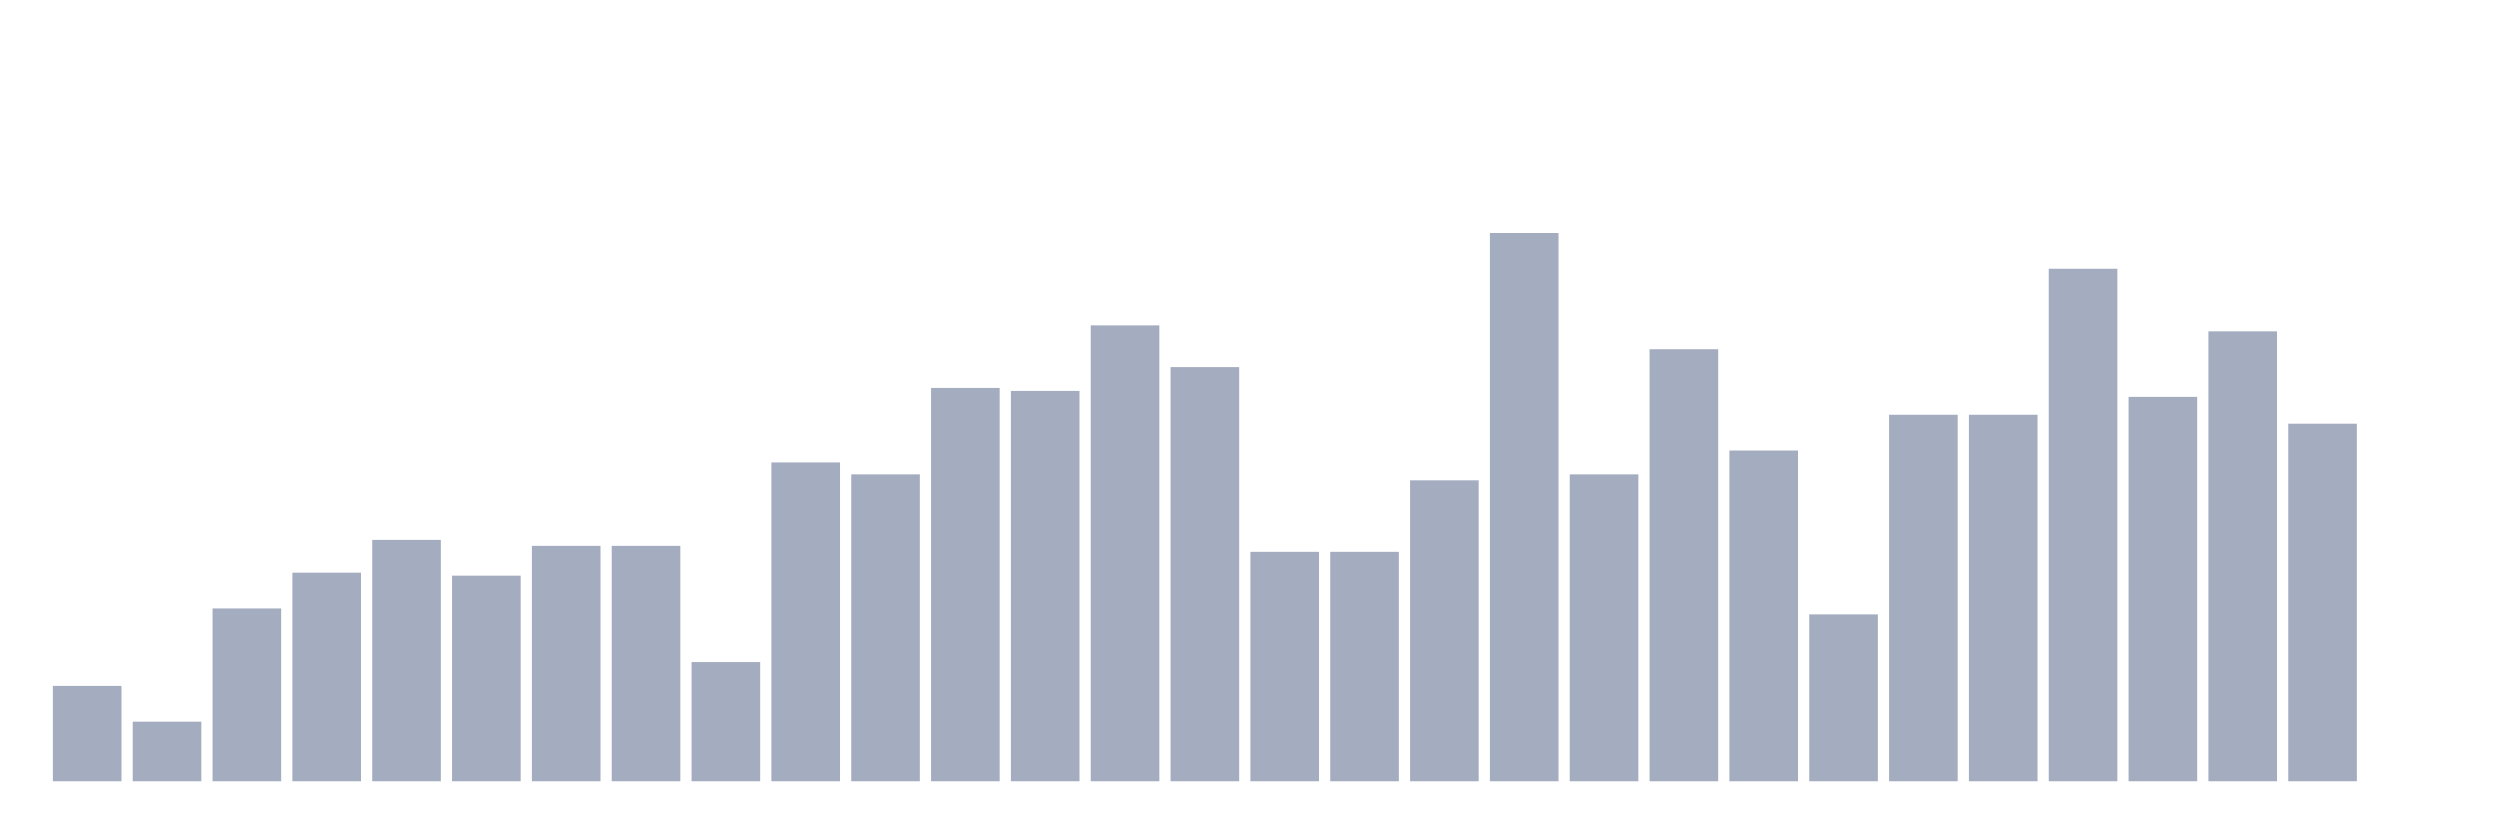
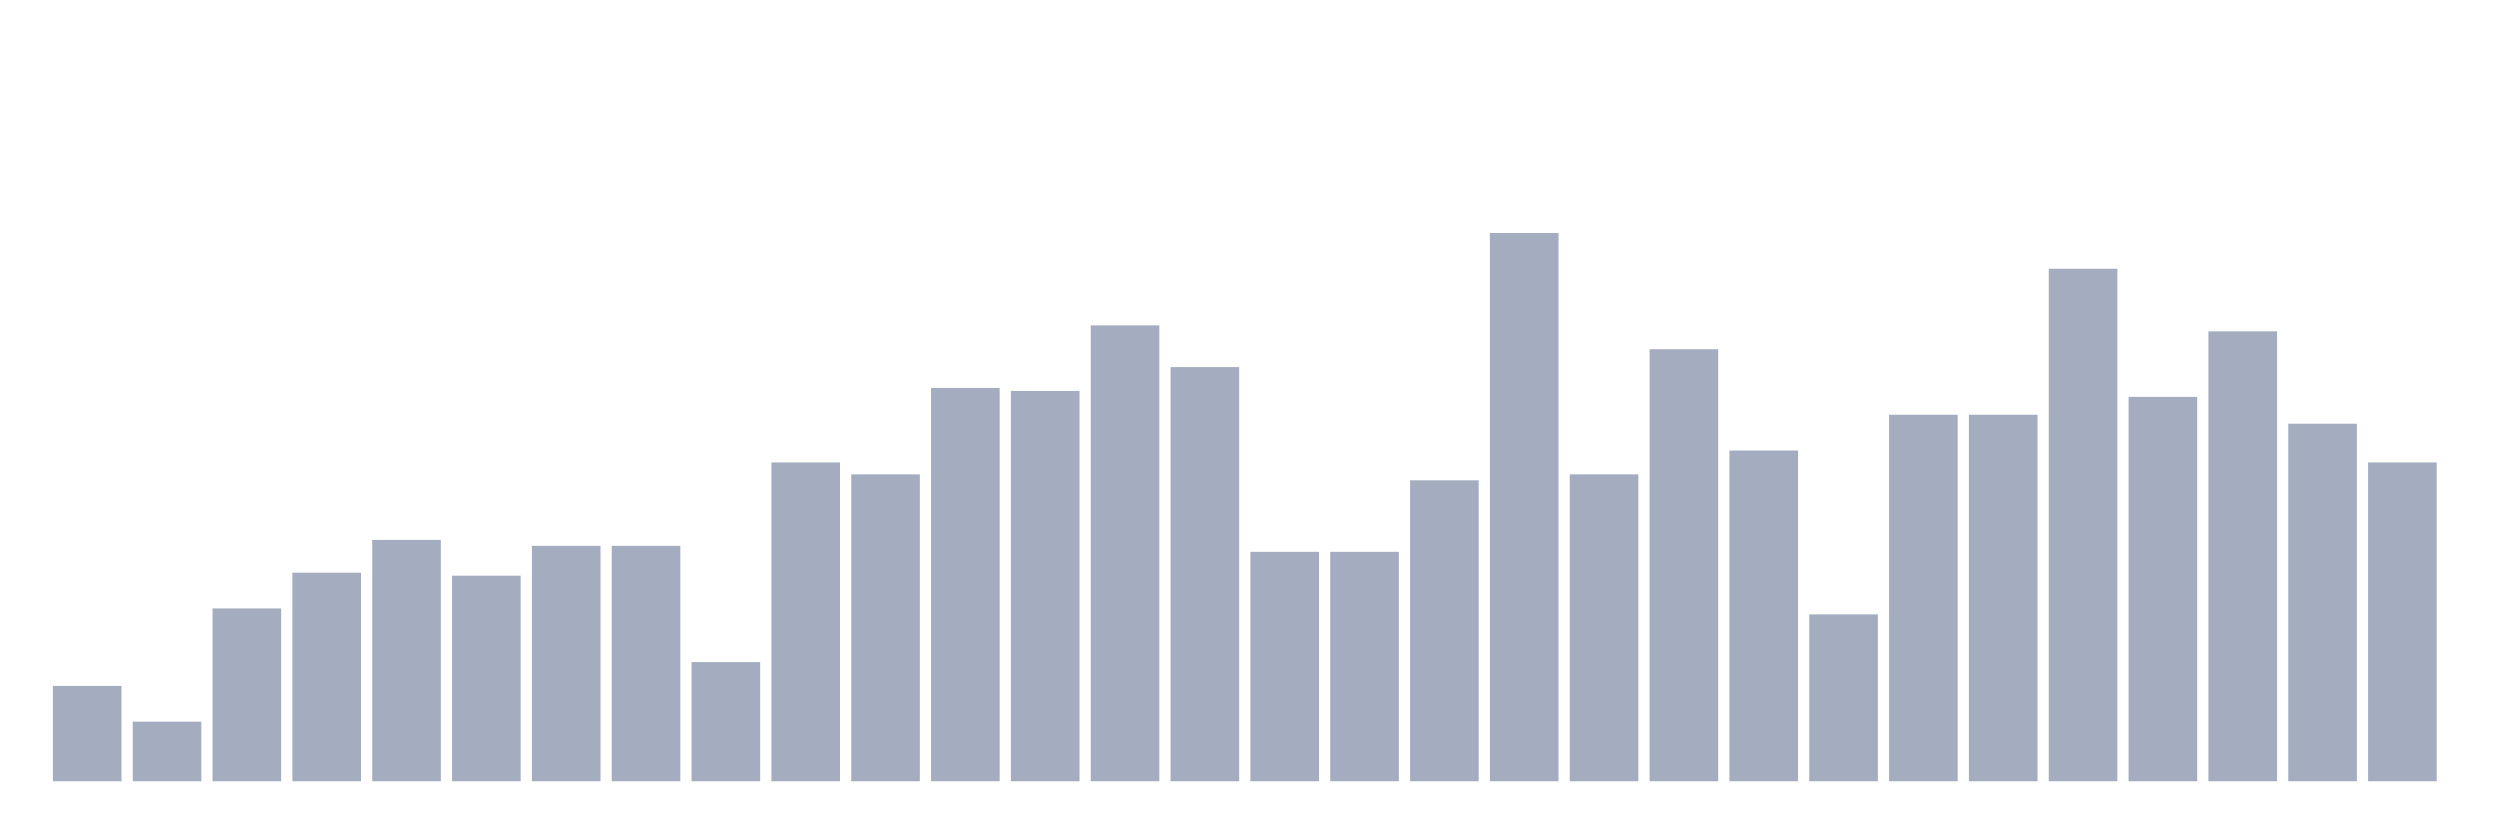
<svg xmlns="http://www.w3.org/2000/svg" viewBox="0 0 480 160">
  <g transform="translate(10,10)">
    <rect class="bar" x="0.153" width="13.175" y="121.693" height="18.307" fill="rgb(164,173,192)" />
    <rect class="bar" x="15.482" width="13.175" y="128.558" height="11.442" fill="rgb(164,173,192)" />
    <rect class="bar" x="30.81" width="13.175" y="106.819" height="33.181" fill="rgb(164,173,192)" />
    <rect class="bar" x="46.138" width="13.175" y="99.954" height="40.046" fill="rgb(164,173,192)" />
    <rect class="bar" x="61.466" width="13.175" y="93.661" height="46.339" fill="rgb(164,173,192)" />
    <rect class="bar" x="76.794" width="13.175" y="100.526" height="39.474" fill="rgb(164,173,192)" />
    <rect class="bar" x="92.123" width="13.175" y="94.805" height="45.195" fill="rgb(164,173,192)" />
    <rect class="bar" x="107.451" width="13.175" y="94.805" height="45.195" fill="rgb(164,173,192)" />
    <rect class="bar" x="122.779" width="13.175" y="117.117" height="22.883" fill="rgb(164,173,192)" />
    <rect class="bar" x="138.107" width="13.175" y="78.787" height="61.213" fill="rgb(164,173,192)" />
    <rect class="bar" x="153.436" width="13.175" y="81.076" height="58.924" fill="rgb(164,173,192)" />
    <rect class="bar" x="168.764" width="13.175" y="64.485" height="75.515" fill="rgb(164,173,192)" />
    <rect class="bar" x="184.092" width="13.175" y="65.057" height="74.943" fill="rgb(164,173,192)" />
    <rect class="bar" x="199.42" width="13.175" y="52.471" height="87.529" fill="rgb(164,173,192)" />
    <rect class="bar" x="214.748" width="13.175" y="60.481" height="79.519" fill="rgb(164,173,192)" />
    <rect class="bar" x="230.077" width="13.175" y="95.95" height="44.05" fill="rgb(164,173,192)" />
    <rect class="bar" x="245.405" width="13.175" y="95.95" height="44.05" fill="rgb(164,173,192)" />
    <rect class="bar" x="260.733" width="13.175" y="82.22" height="57.78" fill="rgb(164,173,192)" />
    <rect class="bar" x="276.061" width="13.175" y="34.737" height="105.263" fill="rgb(164,173,192)" />
    <rect class="bar" x="291.39" width="13.175" y="81.076" height="58.924" fill="rgb(164,173,192)" />
    <rect class="bar" x="306.718" width="13.175" y="57.048" height="82.952" fill="rgb(164,173,192)" />
    <rect class="bar" x="322.046" width="13.175" y="76.499" height="63.501" fill="rgb(164,173,192)" />
    <rect class="bar" x="337.374" width="13.175" y="107.963" height="32.037" fill="rgb(164,173,192)" />
    <rect class="bar" x="352.702" width="13.175" y="69.634" height="70.366" fill="rgb(164,173,192)" />
    <rect class="bar" x="368.031" width="13.175" y="69.634" height="70.366" fill="rgb(164,173,192)" />
    <rect class="bar" x="383.359" width="13.175" y="41.602" height="98.398" fill="rgb(164,173,192)" />
    <rect class="bar" x="398.687" width="13.175" y="66.201" height="73.799" fill="rgb(164,173,192)" />
    <rect class="bar" x="414.015" width="13.175" y="53.616" height="86.384" fill="rgb(164,173,192)" />
    <rect class="bar" x="429.344" width="13.175" y="71.35" height="68.65" fill="rgb(164,173,192)" />
-     <rect class="bar" x="444.672" width="13.175" y="140" height="0" fill="rgb(164,173,192)" />
+     <rect class="bar" x="444.672" width="13.175" y="78.787" height="61.213" fill="rgb(164,173,192)" />
  </g>
</svg>
